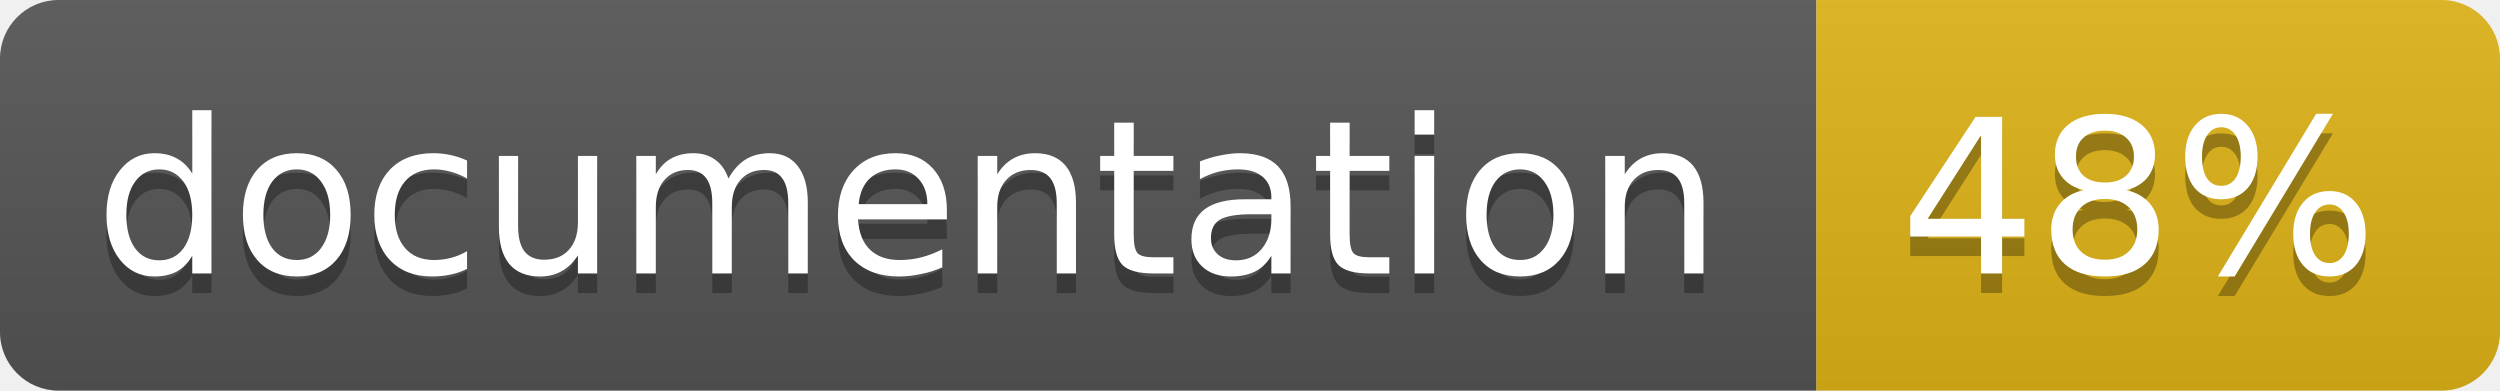
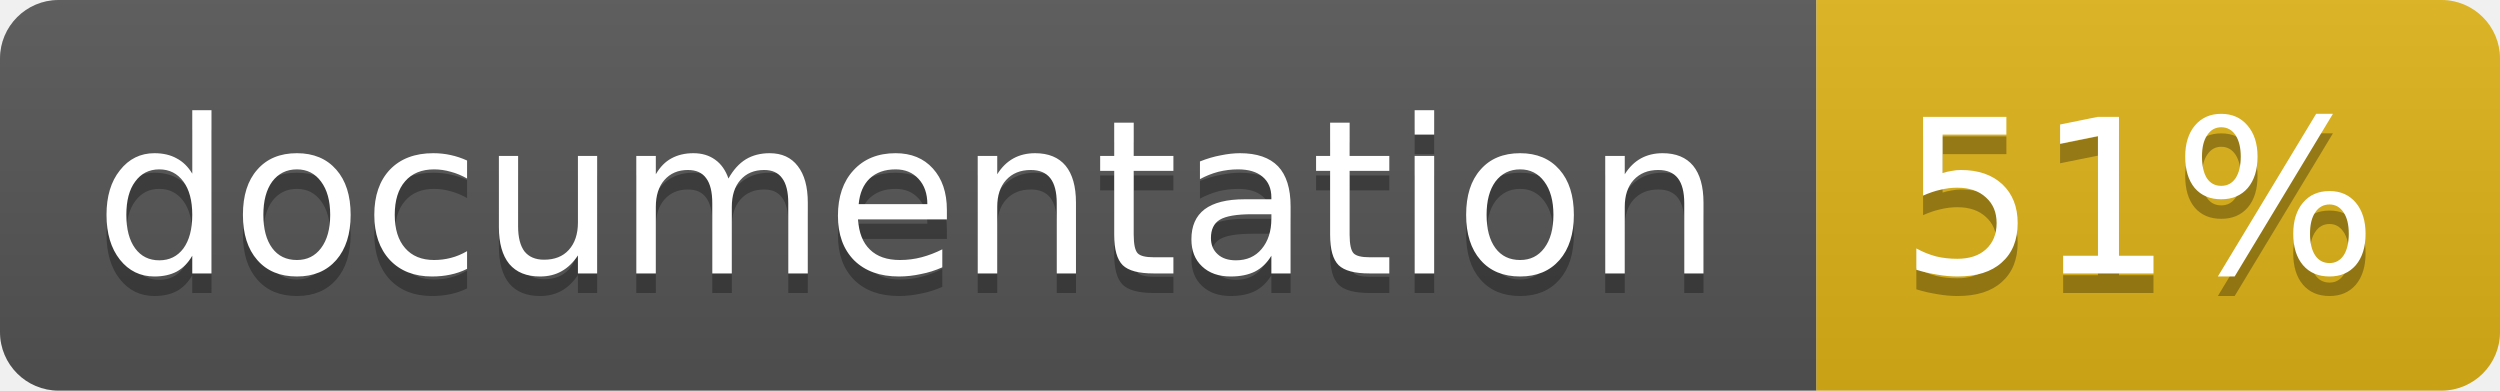
<svg xmlns="http://www.w3.org/2000/svg" width="128" height="20">
  <linearGradient id="b" x2="0" y2="100%">
    <stop offset="0" stop-color="#bbb" stop-opacity=".1" />
    <stop offset="1" stop-opacity=".1" />
  </linearGradient>
  <clipPath id="a">
    <rect width="128" height="20" rx="3" fill="#fff" />
  </clipPath>
  <g clip-path="url(#a)">
    <path fill="#555" d="M0 0h93v20H0z" />
    <path fill="#dfb317" d="M93 0h35v20H93z" />
    <path fill="url(#b)" d="M0 0h128v20H0z" />
  </g>
  <g fill="#fff" text-anchor="middle" font-family="DejaVu Sans,Verdana,Geneva,sans-serif" font-size="11">
    <text x="46.5" y="15" fill="#010101" fill-opacity=".3">documentation</text>
    <text x="46.5" y="14">documentation</text>
-     <text x="109.5" y="15" fill="#010101" fill-opacity=".3">48%</text>
-     <text x="109.5" y="14">48%</text>
+     <text x="109.5" y="15" fill="#010101" fill-opacity=".3">51%</text>
+     <text x="109.5" y="14">51%</text>
  </g>
</svg>
